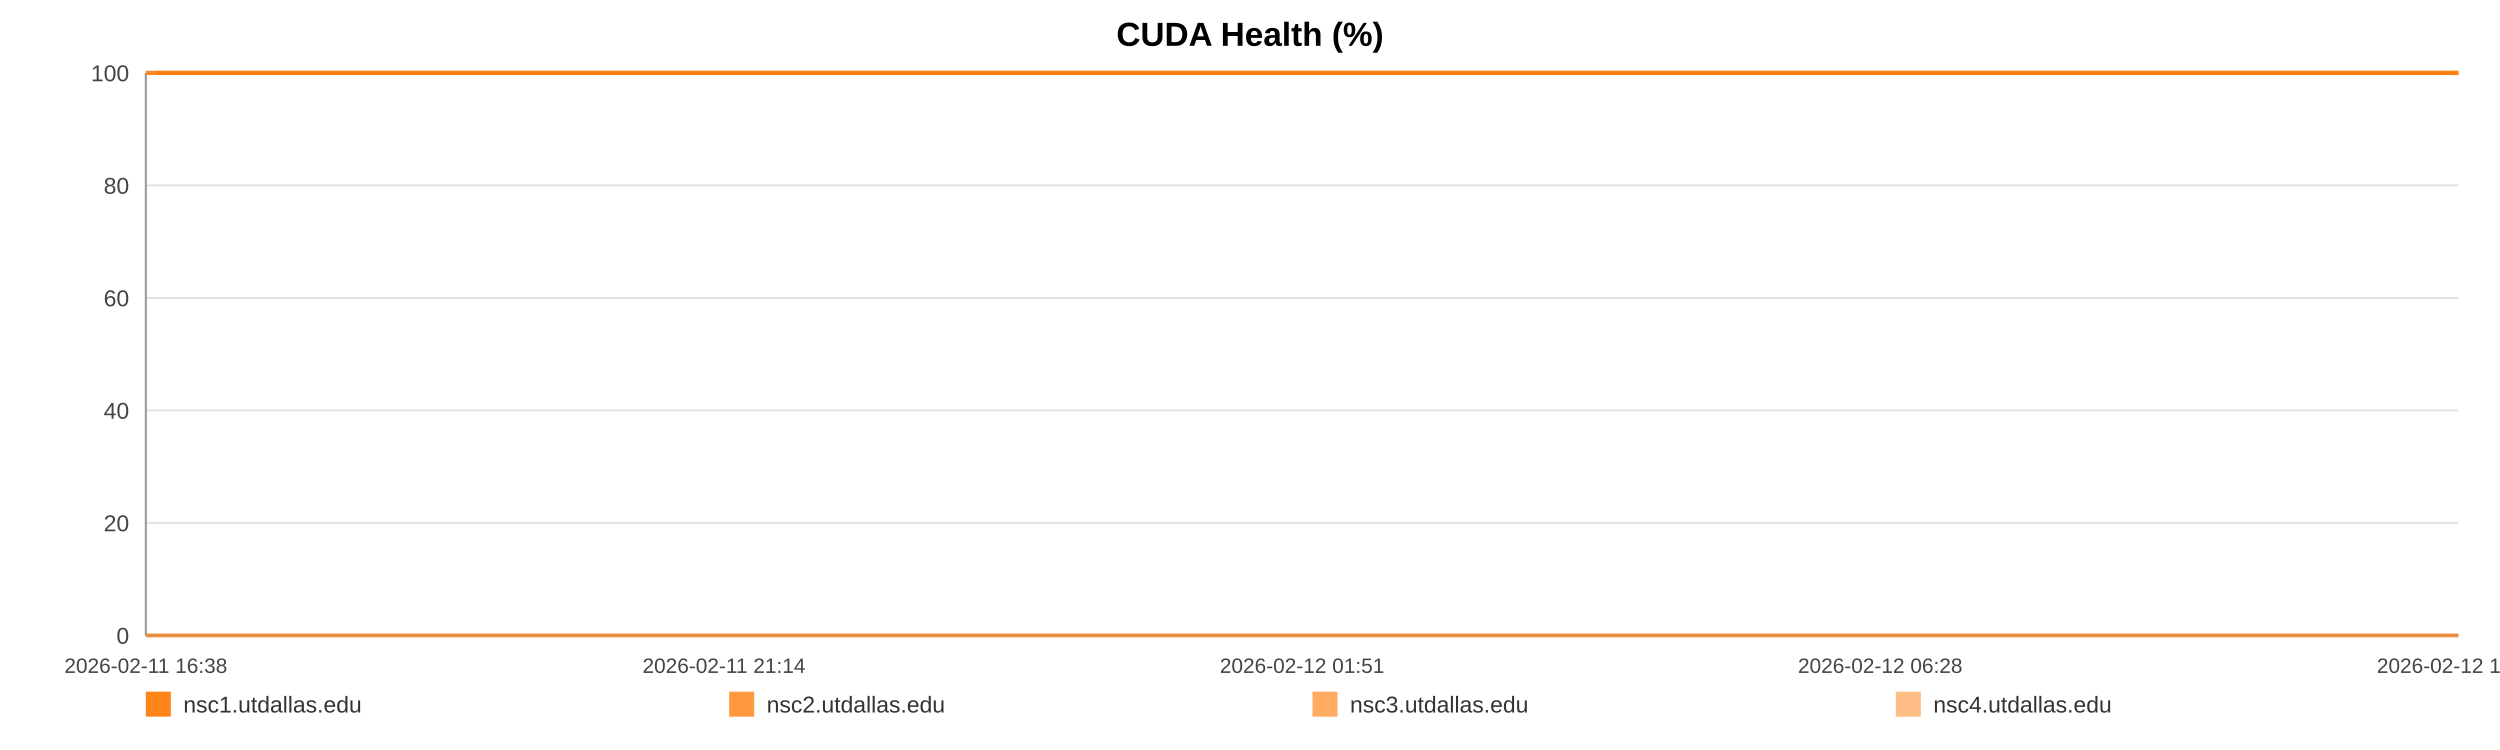
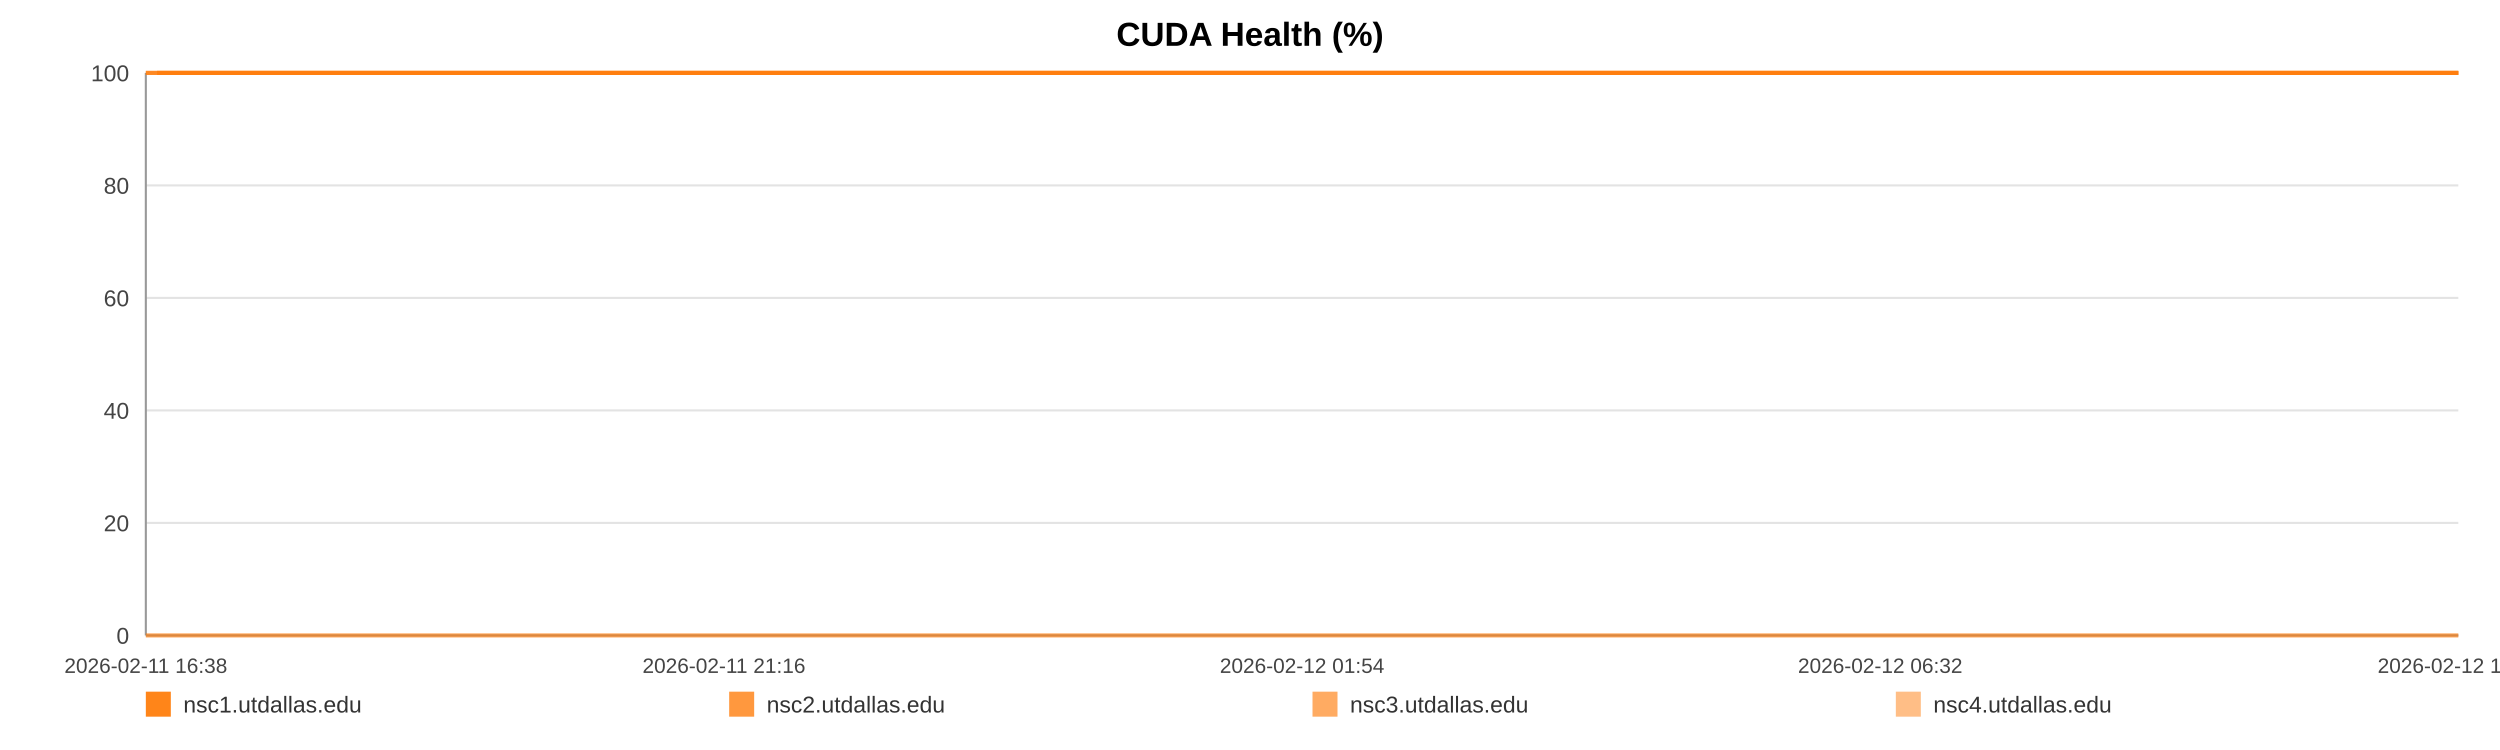
<svg xmlns="http://www.w3.org/2000/svg" width="1200" height="360" viewBox="0 0 1200 360" role="img" aria-label="CUDA Health (%)">
  <rect width="100%" height="100%" fill="#ffffff" />
  <text x="600.0" y="22" text-anchor="middle" font-size="16" font-family="Arial, Helvetica, sans-serif" font-weight="bold">CUDA Health (%)</text>
  <line x1="70" y1="35.00" x2="1180" y2="35.00" stroke="#e3e3e3" stroke-width="1" />
  <text x="62" y="39.00" text-anchor="end" font-size="11" fill="#444" font-family="Arial, Helvetica, sans-serif">100</text>
  <line x1="70" y1="89.00" x2="1180" y2="89.00" stroke="#e3e3e3" stroke-width="1" />
  <text x="62" y="93.00" text-anchor="end" font-size="11" fill="#444" font-family="Arial, Helvetica, sans-serif">80</text>
  <line x1="70" y1="143.00" x2="1180" y2="143.00" stroke="#e3e3e3" stroke-width="1" />
  <text x="62" y="147.00" text-anchor="end" font-size="11" fill="#444" font-family="Arial, Helvetica, sans-serif">60</text>
  <line x1="70" y1="197.00" x2="1180" y2="197.00" stroke="#e3e3e3" stroke-width="1" />
  <text x="62" y="201.00" text-anchor="end" font-size="11" fill="#444" font-family="Arial, Helvetica, sans-serif">40</text>
  <line x1="70" y1="251.00" x2="1180" y2="251.00" stroke="#e3e3e3" stroke-width="1" />
  <text x="62" y="255.00" text-anchor="end" font-size="11" fill="#444" font-family="Arial, Helvetica, sans-serif">20</text>
  <line x1="70" y1="305.00" x2="1180" y2="305.00" stroke="#e3e3e3" stroke-width="1" />
  <text x="62" y="309.00" text-anchor="end" font-size="11" fill="#444" font-family="Arial, Helvetica, sans-serif">0</text>
  <line x1="70" y1="35" x2="70" y2="305" stroke="#999" />
  <line x1="70" y1="305" x2="1180" y2="305" stroke="#999" />
  <text x="70.00" y="323" text-anchor="middle" font-size="10" fill="#444" font-family="Arial, Helvetica, sans-serif">2026-02-11 16:38</text>
-   <text x="347.50" y="323" text-anchor="middle" font-size="10" fill="#444" font-family="Arial, Helvetica, sans-serif">2026-02-11 21:14</text>
-   <text x="625.00" y="323" text-anchor="middle" font-size="10" fill="#444" font-family="Arial, Helvetica, sans-serif">2026-02-12 01:51</text>
-   <text x="902.50" y="323" text-anchor="middle" font-size="10" fill="#444" font-family="Arial, Helvetica, sans-serif">2026-02-12 06:28</text>
-   <text x="1180.00" y="323" text-anchor="middle" font-size="10" fill="#444" font-family="Arial, Helvetica, sans-serif">2026-02-12 11:05</text>
-   <polyline fill="none" stroke="#ff7f0e" stroke-opacity="0.95" stroke-width="2" points="75.39,35.00 80.81,35.00 86.18,35.00 91.59,35.00 97.04,35.00 102.38,35.00 107.79,35.00 113.64,35.00 119.00,35.00 124.36,35.00 129.72,35.00 135.20,35.00 140.56,35.00 145.92,35.00 155.63,35.00 163.99,35.00 169.44,35.00 174.97,35.00 180.34,35.00 185.72,35.00 191.00,35.00 196.44,35.00 201.82,35.00 207.25,35.00 212.68,35.00 218.17,35.00 223.58,35.00 228.99,35.00 234.66,35.00 240.10,35.00 245.48,35.00 251.01,35.00 256.40,35.00 261.79,35.00 267.36,35.00 272.70,35.00 278.09,35.00 283.59,35.00 288.92,35.00 294.31,35.00 299.64,35.00 305.02,35.00 310.43,35.00 315.79,35.00 321.30,35.00 326.74,35.00 332.07,35.00 337.45,35.00 342.89,35.00 348.29,35.00 354.45,35.00 359.85,35.00 365.22,35.00 370.57,35.00 375.93,35.00 381.27,35.00 386.63,35.00 392.05,35.00 397.42,35.00 402.92,35.00 408.30,35.00 413.62,35.00 419.05,35.00 424.51,35.00 429.89,35.00 435.30,35.00 440.63,35.00 445.97,35.00 451.33,35.00 456.68,35.00 462.06,35.00 467.45,35.00 472.80,35.00 478.19,35.00 483.60,35.00 488.93,35.00 494.36,35.00 499.70,35.00 505.06,35.00 510.59,35.00 515.97,35.00 521.35,35.00 526.77,35.00 532.13,35.00 537.55,35.00 542.92,35.00 548.25,35.00 553.59,35.00 559.02,35.00 564.45,35.00 569.83,35.00 575.27,35.00 580.58,35.00 585.99,35.00 591.36,35.00 596.73,35.00 602.08,35.00 607.47,35.00 612.82,35.00 618.24,35.00 623.64,35.00 629.03,35.00 634.43,35.00 639.89,35.00 645.32,35.00 650.69,35.00 656.06,35.00 661.43,35.00 666.79,35.00 672.24,35.00 677.63,35.00 683.01,35.00 688.39,35.00 693.80,35.00 699.21,35.00 704.64,35.00 710.12,35.00 715.48,35.00 720.87,35.00 726.27,35.00 731.64,35.00 737.02,35.00 742.45,35.00 748.30,35.00 753.66,35.00 759.12,35.00 764.50,35.00 769.84,35.00 775.18,35.00 780.48,35.00 785.86,35.00 791.25,35.00 796.63,35.00 801.99,35.00 807.37,35.00 812.74,35.00 818.09,35.00 823.58,35.00 828.94,35.00 834.32,35.00 839.68,35.00 845.08,35.00 850.44,35.00 855.85,35.00 861.26,35.00 866.66,35.00 872.05,35.00 877.43,35.00 882.77,35.00 888.13,35.00 893.51,35.00 898.89,35.00 904.30,35.00 909.74,35.00 915.14,35.00 920.52,35.00 925.96,35.00 931.36,35.00 936.70,35.00 942.11,35.00 947.51,35.00 952.98,35.00 958.44,35.00 963.81,35.00 969.22,35.00 974.56,35.00 979.91,35.00 985.28,35.00 990.68,35.00 996.04,35.00 1001.37,35.00 1006.73,35.00 1012.17,35.00 1017.57,35.00 1022.98,35.00 1028.35,35.00 1033.87,35.00 1039.24,35.00 1044.62,35.00 1049.98,35.00 1055.33,35.00 1061.19,35.00 1066.70,35.00 1072.04,35.00 1077.41,35.00 1082.72,35.00 1088.13,35.00 1093.51,35.00 1098.92,35.00 1104.33,35.00 1109.69,35.00 1115.05,35.00 1120.44,35.00 1125.96,35.00 1131.33,35.00 1136.68,35.00 1142.06,35.00 1147.50,35.00 1152.99,35.00 1158.51,35.00 1163.85,35.00 1169.24,35.00 1174.64,35.00 1180.00,35.00" />
-   <polyline fill="none" stroke="#ff7f0e" stroke-opacity="0.80" stroke-width="2" points="70.00,35.00 75.39,35.00 80.81,35.00 86.18,35.00 91.59,35.00 97.04,35.00 102.38,35.00 107.79,35.00 113.64,35.00 119.00,35.00 124.36,35.00 129.72,35.00 135.20,35.00 140.56,35.00 145.92,35.00 155.63,35.00 163.99,35.00 169.44,35.00 174.97,35.00 180.34,35.00 185.72,35.00 191.00,35.00 196.44,35.00 201.82,35.00 207.25,35.00 212.68,35.00 218.17,35.00 223.58,35.00 228.99,35.00 234.66,35.00 240.10,35.00 245.48,35.00 251.01,35.00 256.40,35.00 261.79,35.00 267.36,35.00 272.70,35.00 278.09,35.00 283.59,35.00 288.92,35.00 294.31,35.00 299.64,35.00 305.02,35.00 310.43,35.00 315.79,35.00 321.30,35.00 326.74,35.00 332.07,35.00 337.45,35.00 342.89,35.00 348.29,35.00 354.45,35.00 359.85,35.00 365.22,35.00 370.57,35.00 375.93,35.00 381.27,35.00 386.63,35.00 392.05,35.00 397.42,35.00 402.92,35.00 408.30,35.00 413.62,35.00 419.05,35.00 424.51,35.00 429.89,35.00 435.30,35.00 440.63,35.00 445.97,35.00 451.33,35.00 456.68,35.00 462.06,35.00 467.45,35.00 472.80,35.00 478.19,35.00 483.60,35.00 488.93,35.00 494.36,35.00 499.70,35.00 505.06,35.00 510.59,35.00 515.97,35.00 521.35,35.00 526.77,35.00 532.13,35.00 537.55,35.00 542.92,35.00 548.25,35.00 553.59,35.00 559.02,35.00 564.45,35.00 569.83,35.00 575.27,35.00 580.58,35.00 585.99,35.00 591.36,35.00 596.73,35.00 602.08,35.00 607.47,35.00 612.82,35.00 618.24,35.00 623.64,35.00 629.03,35.00 634.43,35.00 639.89,35.00 645.32,35.00 650.69,35.00 656.06,35.00 661.43,35.00 666.79,35.00 672.24,35.00 677.63,35.00 683.01,35.00 688.39,35.00 693.80,35.00 699.21,35.00 704.64,35.00 710.12,35.00 715.48,35.00 720.87,35.00 726.27,35.00 731.64,35.00 737.02,35.00 742.45,35.00 748.30,35.00 753.66,35.00 759.12,35.00 764.50,35.00 769.84,35.00 775.18,35.00 780.48,35.00 785.86,35.00 791.25,35.00 796.63,35.00 801.99,35.00 807.37,35.00 812.74,35.00 818.09,35.00 823.58,35.00 828.94,35.00 834.32,35.00 839.68,35.00 845.08,35.00 850.44,35.00 855.85,35.00 861.26,35.00 866.66,35.00 872.05,35.00 877.43,35.00 882.77,35.00 888.13,35.00 893.51,35.00 898.89,35.00 904.30,35.00 909.74,35.00 915.14,35.00 920.52,35.00 925.96,35.00 931.36,35.00 936.70,35.00 942.11,35.00 947.51,35.00 952.98,35.00 958.44,35.00 963.81,35.00 969.22,35.00 974.56,35.00 979.91,35.00 985.28,35.00 990.68,35.00 996.04,35.00 1001.37,35.00 1006.73,35.00 1012.17,35.00 1017.57,35.00 1022.98,35.00 1028.35,35.00 1033.87,35.00 1039.24,35.00 1044.62,35.00 1049.98,35.00 1055.33,35.00 1061.19,35.00 1066.70,35.00 1072.04,35.00 1077.41,35.00 1082.72,35.00 1088.13,35.00 1093.51,35.00 1098.92,35.00 1104.33,35.00 1109.69,35.00 1115.05,35.00 1120.44,35.00 1125.96,35.00 1131.33,35.00 1136.68,35.00 1142.06,35.00 1147.50,35.00 1152.99,35.00 1158.51,35.00 1163.85,35.00 1169.24,35.00 1174.64,35.00 1180.00,35.00" />
-   <polyline fill="none" stroke="#ff7f0e" stroke-opacity="0.65" stroke-width="2" points="70.00,305.00 75.39,305.00 80.81,305.00 86.18,305.00 91.59,305.00 97.04,305.00 102.38,305.00 107.79,305.00 113.64,305.00 119.00,305.00 124.36,305.00 129.72,305.00 135.20,305.00 140.56,305.00 145.92,305.00 155.63,305.00 163.99,305.00 169.44,305.00 174.97,305.00 180.34,305.00 185.72,305.00 191.00,305.00 196.44,305.00 201.82,305.00 207.25,305.00 212.68,305.00 218.17,305.00 223.58,305.00 228.99,305.00 234.66,305.00 240.10,305.00 245.48,305.00 251.01,305.00 256.40,305.00 261.79,305.00 267.36,305.00 272.70,305.00 278.09,305.00 283.59,305.00 288.92,305.00 294.31,305.00 299.64,305.00 305.02,305.00 310.43,305.00 315.79,305.00 321.30,305.00 326.74,305.00 332.07,305.00 337.45,305.00 342.89,305.00 348.29,305.00 354.45,305.00 359.85,305.00 365.22,305.00 370.57,305.00 375.93,305.00 381.27,305.00 386.63,305.00 392.05,305.00 397.42,305.00 402.92,305.00 408.30,305.00 413.62,305.00 419.05,305.00 424.51,305.00 429.89,305.00 435.30,305.00 440.63,305.00 445.97,305.00 451.33,305.00 456.68,305.00 462.06,305.00 467.45,305.00 472.80,305.00 478.19,305.00 483.60,305.00 488.93,305.00 494.36,305.00 499.70,305.00 505.06,305.00 510.59,305.00 515.97,305.00 521.35,305.00 526.77,305.00 532.13,305.00 537.55,305.00 542.92,305.00 548.25,305.00 553.59,305.00 559.02,305.00 564.45,305.00 569.83,305.00 575.27,305.00 580.58,305.00 585.99,305.00 591.36,305.00 596.73,305.00 602.08,305.00 607.47,305.00 612.82,305.00 618.24,305.00 623.64,305.00 629.03,305.00 634.43,305.00 639.89,305.00 645.32,305.00 650.69,305.00 656.06,305.00 661.43,305.00 666.79,305.00 672.24,305.00 677.63,305.00 683.01,305.00 688.39,305.00 693.80,305.00 699.21,305.00 704.64,305.00 710.12,305.00 715.48,305.00 720.87,305.00 726.27,305.00 731.64,305.00 737.02,305.00 742.45,305.00 748.30,305.00 753.66,305.00 759.12,305.00 764.50,305.00 769.84,305.00 775.18,305.00 780.48,305.00 785.86,305.00 791.25,305.00 796.63,305.00 801.99,305.00 807.37,305.00 812.74,305.00 818.09,305.00 823.58,305.00 828.94,305.00 834.32,305.00 839.68,305.00 845.08,305.00 850.44,305.00 855.85,305.00 861.26,305.00 866.66,305.00 872.05,305.00 877.43,305.00 882.77,305.00 888.13,305.00 893.51,305.00 898.89,305.00 904.30,305.00 909.74,305.00 915.14,305.00 920.52,305.00 925.96,305.00 931.36,305.00 936.70,305.00 942.11,305.00 947.51,305.00 952.98,305.00 958.44,305.00 963.81,305.00 969.22,305.00 974.56,305.00 979.91,305.00 985.28,305.00 990.68,305.00 996.04,305.00 1001.37,305.00 1006.73,305.00 1012.17,305.00 1017.57,305.00 1022.98,305.00 1028.35,305.00 1033.87,305.00 1039.24,305.00 1044.62,305.00 1049.98,305.00 1055.33,305.00 1061.19,305.00 1066.70,305.00 1072.04,305.00 1077.41,305.00 1082.72,305.00 1088.13,305.00 1093.51,305.00 1098.92,305.00 1104.33,305.00 1109.69,305.00 1115.05,305.00 1120.44,305.00 1125.96,305.00 1131.33,305.00 1136.68,305.00 1142.06,305.00 1147.50,305.00 1152.99,305.00 1158.51,305.00 1163.85,305.00 1169.24,305.00 1174.64,305.00 1180.00,305.00" />
-   <polyline fill="none" stroke="#ff7f0e" stroke-opacity="0.50" stroke-width="2" points="70.00,35.00 75.39,35.00 80.81,35.00 86.18,35.00 91.59,35.00 97.04,35.00 102.38,35.00 107.79,35.00 113.64,35.00 119.00,35.00 124.36,35.00 129.72,35.00 135.20,35.00 140.56,35.00 145.92,35.00 155.63,35.00 163.99,35.00 169.44,35.00 174.97,35.00 180.34,35.00 185.72,35.00 191.00,35.00 196.44,35.00 201.82,35.00 207.25,35.00 212.68,35.00 218.17,35.00 223.58,35.00 228.99,35.00 234.66,35.00 240.10,35.00 245.48,35.00 251.01,35.00 256.40,35.00 261.79,35.00 267.36,35.00 272.70,35.00 278.09,35.00 283.59,35.00 288.92,35.00 294.31,35.00 299.64,35.00 305.02,35.00 310.43,35.00 315.79,35.00 321.30,35.00 326.74,35.00 332.07,35.00 337.45,35.00 342.89,35.00 348.29,35.00 354.45,35.00 359.85,35.00 365.22,35.00 370.57,35.00 375.93,35.00 381.27,35.00 386.63,35.00 392.05,35.00 397.42,35.00 402.92,35.00 408.30,35.00 413.62,35.00 419.05,35.00 424.51,35.00 429.89,35.00 435.30,35.00 440.63,35.00 445.97,35.00 451.33,35.00 456.68,35.00 462.06,35.00 467.45,35.00 472.80,35.00 478.19,35.00 483.60,35.00 488.93,35.00 494.36,35.00 499.70,35.00 505.06,35.00 510.59,35.00 515.97,35.00 521.35,35.00 526.77,35.00 532.13,35.00 537.55,35.00 542.92,35.00 548.25,35.00 553.59,35.00 559.02,35.00 564.45,35.00 569.83,35.00 575.27,35.00 580.58,35.00 585.99,35.00 591.36,35.00 596.73,35.00 602.08,35.00 607.47,35.00 612.82,35.00 618.24,35.00 623.64,35.00 629.03,35.00 634.43,35.00 639.89,35.00 645.32,35.00 650.69,35.00 656.06,35.00 661.43,35.00 666.79,35.00 672.24,35.00 677.63,35.00 683.01,35.00 688.39,35.00 693.80,35.00 699.21,35.00 704.64,35.00 710.12,35.00 715.48,35.00 720.87,35.00 726.27,35.00 731.64,35.00 737.02,35.00 742.45,35.00 748.30,35.00 753.66,35.00 759.12,35.00 764.50,35.00 769.84,35.00 775.18,35.00 780.48,35.00 785.86,35.00 791.25,35.00 796.63,35.00 801.99,35.00 807.37,35.00 812.74,35.00 818.09,35.00 823.58,35.00 828.94,35.00 834.32,35.00 839.68,35.00 845.08,35.00 850.44,35.00 855.85,35.00 861.26,35.00 866.66,35.00 872.05,35.00 877.43,35.00 882.77,35.00 888.13,35.00 893.51,35.00 898.89,35.00 904.30,35.00 909.74,35.00 915.14,35.00 920.52,35.00 925.96,35.00 931.36,35.00 936.70,35.00 942.11,35.00 947.51,35.00 952.98,35.00 958.44,35.00 963.81,35.00 969.22,35.00 974.56,35.00 979.91,35.00 985.28,35.00 990.68,35.00 996.04,35.00 1001.37,35.00 1006.73,35.00 1012.17,35.00 1017.57,35.00 1022.98,35.00 1028.35,35.00 1033.87,35.00 1039.24,35.00 1044.62,35.00 1049.98,35.00 1055.33,35.00 1061.19,35.00 1066.70,35.00 1072.04,35.00 1077.41,35.00 1082.72,35.00 1088.13,35.00 1093.51,35.00 1098.92,35.00 1104.33,35.00 1109.69,35.00 1115.05,35.00 1120.44,35.00 1125.96,35.00 1131.33,35.00 1136.68,35.00 1142.06,35.00 1147.50,35.00 1152.99,35.00 1158.51,35.00 1163.85,35.00 1169.24,35.00 1174.64,35.00 1180.00,35.00" />
+   <text x="347.50" y="323" text-anchor="middle" font-size="10" fill="#444" font-family="Arial, Helvetica, sans-serif">2026-02-11 21:16</text>
+   <text x="625.00" y="323" text-anchor="middle" font-size="10" fill="#444" font-family="Arial, Helvetica, sans-serif">2026-02-12 01:54</text>
+   <text x="902.50" y="323" text-anchor="middle" font-size="10" fill="#444" font-family="Arial, Helvetica, sans-serif">2026-02-12 06:32</text>
+   <text x="1180.00" y="323" text-anchor="middle" font-size="10" fill="#444" font-family="Arial, Helvetica, sans-serif">2026-02-12 11:11</text>
+   <polyline fill="none" stroke="#ff7f0e" stroke-opacity="0.95" stroke-width="2" points="75.37,35.00 80.75,35.00 86.10,35.00 91.49,35.00 96.91,35.00 102.23,35.00 107.61,35.00 113.43,35.00 118.76,35.00 124.10,35.00 129.43,35.00 134.88,35.00 140.22,35.00 145.55,35.00 155.21,35.00 163.54,35.00 168.96,35.00 174.46,35.00 179.81,35.00 185.16,35.00 190.41,35.00 195.83,35.00 201.18,35.00 206.58,35.00 211.98,35.00 217.45,35.00 222.84,35.00 228.22,35.00 233.86,35.00 239.27,35.00 244.63,35.00 250.13,35.00 255.50,35.00 260.86,35.00 266.40,35.00 271.72,35.00 277.09,35.00 282.55,35.00 287.85,35.00 293.22,35.00 298.53,35.00 303.88,35.00 309.26,35.00 314.60,35.00 320.08,35.00 325.50,35.00 330.80,35.00 336.15,35.00 341.57,35.00 346.94,35.00 353.07,35.00 358.44,35.00 363.79,35.00 369.11,35.00 374.45,35.00 379.76,35.00 385.10,35.00 390.48,35.00 395.84,35.00 401.30,35.00 406.65,35.00 411.96,35.00 417.36,35.00 422.79,35.00 428.14,35.00 433.53,35.00 438.83,35.00 444.15,35.00 449.48,35.00 454.80,35.00 460.15,35.00 465.52,35.00 470.84,35.00 476.21,35.00 481.59,35.00 486.90,35.00 492.30,35.00 497.62,35.00 502.95,35.00 508.45,35.00 513.80,35.00 519.16,35.00 524.56,35.00 529.89,35.00 535.28,35.00 540.63,35.00 545.93,35.00 551.25,35.00 556.65,35.00 562.05,35.00 567.40,35.00 572.82,35.00 578.11,35.00 583.49,35.00 588.83,35.00 594.18,35.00 599.50,35.00 604.86,35.00 610.18,35.00 615.58,35.00 620.95,35.00 626.32,35.00 631.69,35.00 637.12,35.00 642.53,35.00 647.88,35.00 653.21,35.00 658.56,35.00 663.90,35.00 669.32,35.00 674.69,35.00 680.04,35.00 685.39,35.00 690.77,35.00 696.16,35.00 701.56,35.00 707.01,35.00 712.35,35.00 717.71,35.00 723.08,35.00 728.43,35.00 733.79,35.00 739.19,35.00 745.00,35.00 750.34,35.00 755.77,35.00 761.13,35.00 766.44,35.00 771.76,35.00 777.03,35.00 782.38,35.00 787.75,35.00 793.10,35.00 798.44,35.00 803.79,35.00 809.14,35.00 814.46,35.00 819.93,35.00 825.26,35.00 830.61,35.00 835.95,35.00 841.32,35.00 846.65,35.00 852.04,35.00 857.42,35.00 862.79,35.00 868.16,35.00 873.51,35.00 878.83,35.00 884.16,35.00 889.52,35.00 894.87,35.00 900.25,35.00 905.67,35.00 911.04,35.00 916.39,35.00 921.81,35.00 927.18,35.00 932.49,35.00 937.88,35.00 943.25,35.00 948.70,35.00 954.13,35.00 959.47,35.00 964.85,35.00 970.17,35.00 975.49,35.00 980.84,35.00 986.21,35.00 991.55,35.00 996.85,35.00 1002.18,35.00 1007.60,35.00 1012.97,35.00 1018.35,35.00 1023.71,35.00 1029.19,35.00 1034.54,35.00 1039.89,35.00 1045.23,35.00 1050.55,35.00 1056.38,35.00 1061.87,35.00 1067.18,35.00 1072.52,35.00 1077.80,35.00 1083.19,35.00 1088.54,35.00 1093.93,35.00 1099.31,35.00 1104.64,35.00 1109.98,35.00 1115.35,35.00 1120.83,35.00 1126.18,35.00 1131.50,35.00 1136.85,35.00 1142.27,35.00 1147.74,35.00 1153.23,35.00 1158.54,35.00 1163.91,35.00 1169.28,35.00 1174.62,35.00 1180.00,35.00" />
+   <polyline fill="none" stroke="#ff7f0e" stroke-opacity="0.80" stroke-width="2" points="70.00,35.00 75.37,35.00 80.75,35.00 86.10,35.00 91.49,35.00 96.91,35.00 102.23,35.00 107.61,35.00 113.43,35.00 118.76,35.00 124.10,35.00 129.43,35.00 134.88,35.00 140.22,35.00 145.55,35.00 155.21,35.00 163.54,35.00 168.96,35.00 174.46,35.00 179.81,35.00 185.16,35.00 190.41,35.00 195.83,35.00 201.18,35.00 206.58,35.00 211.98,35.00 217.45,35.00 222.84,35.00 228.22,35.00 233.86,35.00 239.27,35.00 244.63,35.00 250.13,35.00 255.50,35.00 260.86,35.00 266.40,35.00 271.72,35.00 277.09,35.00 282.55,35.00 287.85,35.00 293.22,35.00 298.53,35.00 303.88,35.00 309.26,35.00 314.60,35.00 320.08,35.00 325.50,35.00 330.80,35.00 336.15,35.00 341.57,35.00 346.94,35.00 353.07,35.00 358.44,35.00 363.79,35.00 369.11,35.00 374.45,35.00 379.76,35.00 385.10,35.00 390.48,35.00 395.84,35.00 401.30,35.00 406.65,35.00 411.96,35.00 417.36,35.00 422.79,35.00 428.14,35.00 433.53,35.00 438.83,35.00 444.15,35.00 449.48,35.00 454.80,35.00 460.15,35.00 465.52,35.00 470.84,35.00 476.21,35.00 481.59,35.00 486.90,35.00 492.30,35.00 497.62,35.00 502.95,35.00 508.45,35.00 513.80,35.00 519.16,35.00 524.56,35.00 529.89,35.00 535.28,35.00 540.63,35.00 545.93,35.00 551.25,35.00 556.65,35.00 562.05,35.00 567.40,35.00 572.82,35.00 578.11,35.00 583.49,35.00 588.83,35.00 594.18,35.00 599.50,35.00 604.86,35.00 610.18,35.00 615.58,35.00 620.95,35.00 626.32,35.00 631.69,35.00 637.12,35.00 642.53,35.00 647.88,35.00 653.21,35.00 658.56,35.00 663.90,35.00 669.32,35.00 674.69,35.00 680.04,35.00 685.39,35.00 690.77,35.00 696.16,35.00 701.56,35.00 707.01,35.00 712.35,35.00 717.71,35.00 723.08,35.00 728.43,35.00 733.79,35.00 739.19,35.00 745.00,35.00 750.34,35.00 755.77,35.00 761.13,35.00 766.44,35.00 771.76,35.00 777.03,35.00 782.38,35.00 787.75,35.00 793.10,35.00 798.44,35.00 803.79,35.00 809.14,35.00 814.46,35.00 819.93,35.00 825.26,35.00 830.61,35.00 835.95,35.00 841.32,35.00 846.65,35.00 852.04,35.00 857.42,35.00 862.79,35.00 868.16,35.00 873.51,35.00 878.83,35.00 884.16,35.00 889.52,35.00 894.87,35.00 900.25,35.00 905.67,35.00 911.04,35.00 916.39,35.00 921.81,35.00 927.18,35.00 932.49,35.00 937.88,35.00 943.25,35.00 948.70,35.00 954.13,35.00 959.47,35.00 964.85,35.00 970.17,35.00 975.49,35.00 980.84,35.00 986.21,35.00 991.55,35.00 996.85,35.00 1002.18,35.00 1007.60,35.00 1012.97,35.00 1018.35,35.00 1023.71,35.00 1029.19,35.00 1034.54,35.00 1039.89,35.00 1045.23,35.00 1050.55,35.00 1056.38,35.00 1061.87,35.00 1067.18,35.00 1072.52,35.00 1077.80,35.00 1083.19,35.00 1088.54,35.00 1093.93,35.00 1099.31,35.00 1104.64,35.00 1109.98,35.00 1115.35,35.00 1120.83,35.00 1126.18,35.00 1131.50,35.00 1136.85,35.00 1142.27,35.00 1147.74,35.00 1153.23,35.00 1158.54,35.00 1163.91,35.00 1169.28,35.00 1174.62,35.00 1180.00,35.00" />
+   <polyline fill="none" stroke="#ff7f0e" stroke-opacity="0.65" stroke-width="2" points="70.00,305.00 75.37,305.00 80.75,305.00 86.10,305.00 91.49,305.00 96.91,305.00 102.23,305.00 107.61,305.00 113.43,305.00 118.76,305.00 124.10,305.00 129.43,305.00 134.88,305.00 140.22,305.00 145.55,305.00 155.21,305.00 163.54,305.00 168.96,305.00 174.46,305.00 179.81,305.00 185.16,305.00 190.41,305.00 195.83,305.00 201.18,305.00 206.58,305.00 211.98,305.00 217.45,305.00 222.84,305.00 228.22,305.00 233.86,305.00 239.27,305.00 244.63,305.00 250.13,305.00 255.50,305.00 260.86,305.00 266.40,305.00 271.72,305.00 277.09,305.00 282.55,305.00 287.85,305.00 293.22,305.00 298.53,305.00 303.88,305.00 309.26,305.00 314.60,305.00 320.08,305.00 325.50,305.00 330.80,305.00 336.15,305.00 341.57,305.00 346.94,305.00 353.07,305.00 358.44,305.00 363.79,305.00 369.11,305.00 374.45,305.00 379.76,305.00 385.10,305.00 390.48,305.00 395.84,305.00 401.30,305.00 406.65,305.00 411.96,305.00 417.36,305.00 422.79,305.00 428.14,305.00 433.53,305.00 438.83,305.00 444.15,305.00 449.48,305.00 454.80,305.00 460.15,305.00 465.52,305.00 470.84,305.00 476.21,305.00 481.59,305.00 486.90,305.00 492.30,305.00 497.62,305.00 502.95,305.00 508.45,305.00 513.80,305.00 519.16,305.00 524.56,305.00 529.89,305.00 535.28,305.00 540.63,305.00 545.93,305.00 551.25,305.00 556.65,305.00 562.05,305.00 567.40,305.00 572.82,305.00 578.11,305.00 583.49,305.00 588.83,305.00 594.18,305.00 599.50,305.00 604.86,305.00 610.18,305.00 615.58,305.00 620.95,305.00 626.32,305.00 631.69,305.00 637.12,305.00 642.53,305.00 647.88,305.00 653.21,305.00 658.56,305.00 663.90,305.00 669.32,305.00 674.69,305.00 680.04,305.00 685.39,305.00 690.77,305.00 696.16,305.00 701.56,305.00 707.01,305.00 712.35,305.00 717.71,305.00 723.08,305.00 728.43,305.00 733.79,305.00 739.19,305.00 745.00,305.00 750.34,305.00 755.77,305.00 761.13,305.00 766.44,305.00 771.76,305.00 777.03,305.00 782.38,305.00 787.75,305.00 793.10,305.00 798.44,305.00 803.79,305.00 809.14,305.00 814.46,305.00 819.93,305.00 825.26,305.00 830.61,305.00 835.95,305.00 841.32,305.00 846.65,305.00 852.04,305.00 857.42,305.00 862.79,305.00 868.16,305.00 873.51,305.00 878.83,305.00 884.16,305.00 889.52,305.00 894.87,305.00 900.25,305.00 905.67,305.00 911.04,305.00 916.39,305.00 921.81,305.00 927.18,305.00 932.49,305.00 937.88,305.00 943.25,305.00 948.70,305.00 954.13,305.00 959.47,305.00 964.85,305.00 970.17,305.00 975.49,305.00 980.84,305.00 986.21,305.00 991.55,305.00 996.85,305.00 1002.18,305.00 1007.60,305.00 1012.97,305.00 1018.35,305.00 1023.71,305.00 1029.19,305.00 1034.54,305.00 1039.89,305.00 1045.23,305.00 1050.55,305.00 1056.38,305.00 1061.87,305.00 1067.18,305.00 1072.52,305.00 1077.80,305.00 1083.19,305.00 1088.54,305.00 1093.93,305.00 1099.31,305.00 1104.64,305.00 1109.98,305.00 1115.35,305.00 1120.83,305.00 1126.18,305.00 1131.50,305.00 1136.85,305.00 1142.27,305.00 1147.74,305.00 1153.23,305.00 1158.54,305.00 1163.91,305.00 1169.28,305.00 1174.62,305.00 1180.00,305.00" />
+   <polyline fill="none" stroke="#ff7f0e" stroke-opacity="0.50" stroke-width="2" points="70.00,35.00 75.37,35.00 80.75,35.00 86.10,35.00 91.49,35.00 96.91,35.00 102.23,35.00 107.61,35.00 113.43,35.00 118.76,35.00 124.10,35.00 129.43,35.00 134.88,35.00 140.22,35.00 145.55,35.00 155.21,35.00 163.54,35.00 168.96,35.00 174.46,35.00 179.81,35.00 185.16,35.00 190.41,35.00 195.83,35.00 201.18,35.00 206.58,35.00 211.98,35.00 217.45,35.00 222.84,35.00 228.22,35.00 233.86,35.00 239.27,35.00 244.63,35.00 250.13,35.00 255.50,35.00 260.86,35.00 266.40,35.00 271.72,35.00 277.09,35.00 282.55,35.00 287.85,35.00 293.22,35.00 298.53,35.00 303.88,35.00 309.26,35.00 314.60,35.00 320.08,35.00 325.50,35.00 330.80,35.00 336.15,35.00 341.57,35.00 346.94,35.00 353.07,35.00 358.44,35.00 363.79,35.00 369.11,35.00 374.45,35.00 379.76,35.00 385.10,35.00 390.48,35.00 395.84,35.00 401.30,35.00 406.65,35.00 411.96,35.00 417.36,35.00 422.79,35.00 428.14,35.00 433.53,35.00 438.83,35.00 444.15,35.00 449.48,35.00 454.80,35.00 460.15,35.00 465.52,35.00 470.84,35.00 476.21,35.00 481.59,35.00 486.90,35.00 492.30,35.00 497.62,35.00 502.95,35.00 508.45,35.00 513.80,35.00 519.16,35.00 524.56,35.00 529.89,35.00 535.28,35.00 540.63,35.00 545.93,35.00 551.25,35.00 556.65,35.00 562.05,35.00 567.40,35.00 572.82,35.00 578.11,35.00 583.49,35.00 588.83,35.00 594.18,35.00 599.50,35.00 604.86,35.00 610.18,35.00 615.58,35.00 620.95,35.00 626.32,35.00 631.69,35.00 637.12,35.00 642.53,35.00 647.88,35.00 653.21,35.00 658.56,35.00 663.90,35.00 669.32,35.00 674.69,35.00 680.04,35.00 685.39,35.00 690.77,35.00 696.16,35.00 701.56,35.00 707.01,35.00 712.35,35.00 717.71,35.00 723.08,35.00 728.43,35.00 733.79,35.00 739.19,35.00 745.00,35.00 750.34,35.00 755.77,35.00 761.13,35.00 766.44,35.00 771.76,35.00 777.03,35.00 782.38,35.00 787.75,35.00 793.10,35.00 798.44,35.00 803.79,35.00 809.14,35.00 814.46,35.00 819.93,35.00 825.26,35.00 830.61,35.00 835.95,35.00 841.32,35.00 846.65,35.00 852.04,35.00 857.42,35.00 862.79,35.00 868.16,35.00 873.51,35.00 878.83,35.00 884.16,35.00 889.52,35.00 894.87,35.00 900.25,35.00 905.67,35.00 911.04,35.00 916.39,35.00 921.81,35.00 927.18,35.00 932.49,35.00 937.88,35.00 943.25,35.00 948.70,35.00 954.13,35.00 959.47,35.00 964.85,35.00 970.17,35.00 975.49,35.00 980.84,35.00 986.21,35.00 991.55,35.00 996.85,35.00 1002.18,35.00 1007.60,35.00 1012.97,35.00 1018.35,35.00 1023.71,35.00 1029.19,35.00 1034.54,35.00 1039.89,35.00 1045.23,35.00 1050.55,35.00 1056.38,35.00 1061.87,35.00 1067.18,35.00 1072.52,35.00 1077.80,35.00 1083.19,35.00 1088.54,35.00 1093.93,35.00 1099.31,35.00 1104.64,35.00 1109.98,35.00 1115.35,35.00 1120.83,35.00 1126.18,35.00 1131.50,35.00 1136.85,35.00 1142.27,35.00 1147.74,35.00 1153.23,35.00 1158.54,35.00 1163.91,35.00 1169.28,35.00 1174.62,35.00 1180.00,35.00" />
  <rect x="70" y="332" width="12" height="12" fill="#ff7f0e" fill-opacity="0.95" />
  <text x="88" y="342" font-size="11" fill="#333" font-family="Arial, Helvetica, sans-serif">nsc1.utdallas.edu</text>
  <rect x="350" y="332" width="12" height="12" fill="#ff7f0e" fill-opacity="0.80" />
  <text x="368" y="342" font-size="11" fill="#333" font-family="Arial, Helvetica, sans-serif">nsc2.utdallas.edu</text>
  <rect x="630" y="332" width="12" height="12" fill="#ff7f0e" fill-opacity="0.65" />
  <text x="648" y="342" font-size="11" fill="#333" font-family="Arial, Helvetica, sans-serif">nsc3.utdallas.edu</text>
  <rect x="910" y="332" width="12" height="12" fill="#ff7f0e" fill-opacity="0.50" />
  <text x="928" y="342" font-size="11" fill="#333" font-family="Arial, Helvetica, sans-serif">nsc4.utdallas.edu</text>
</svg>
